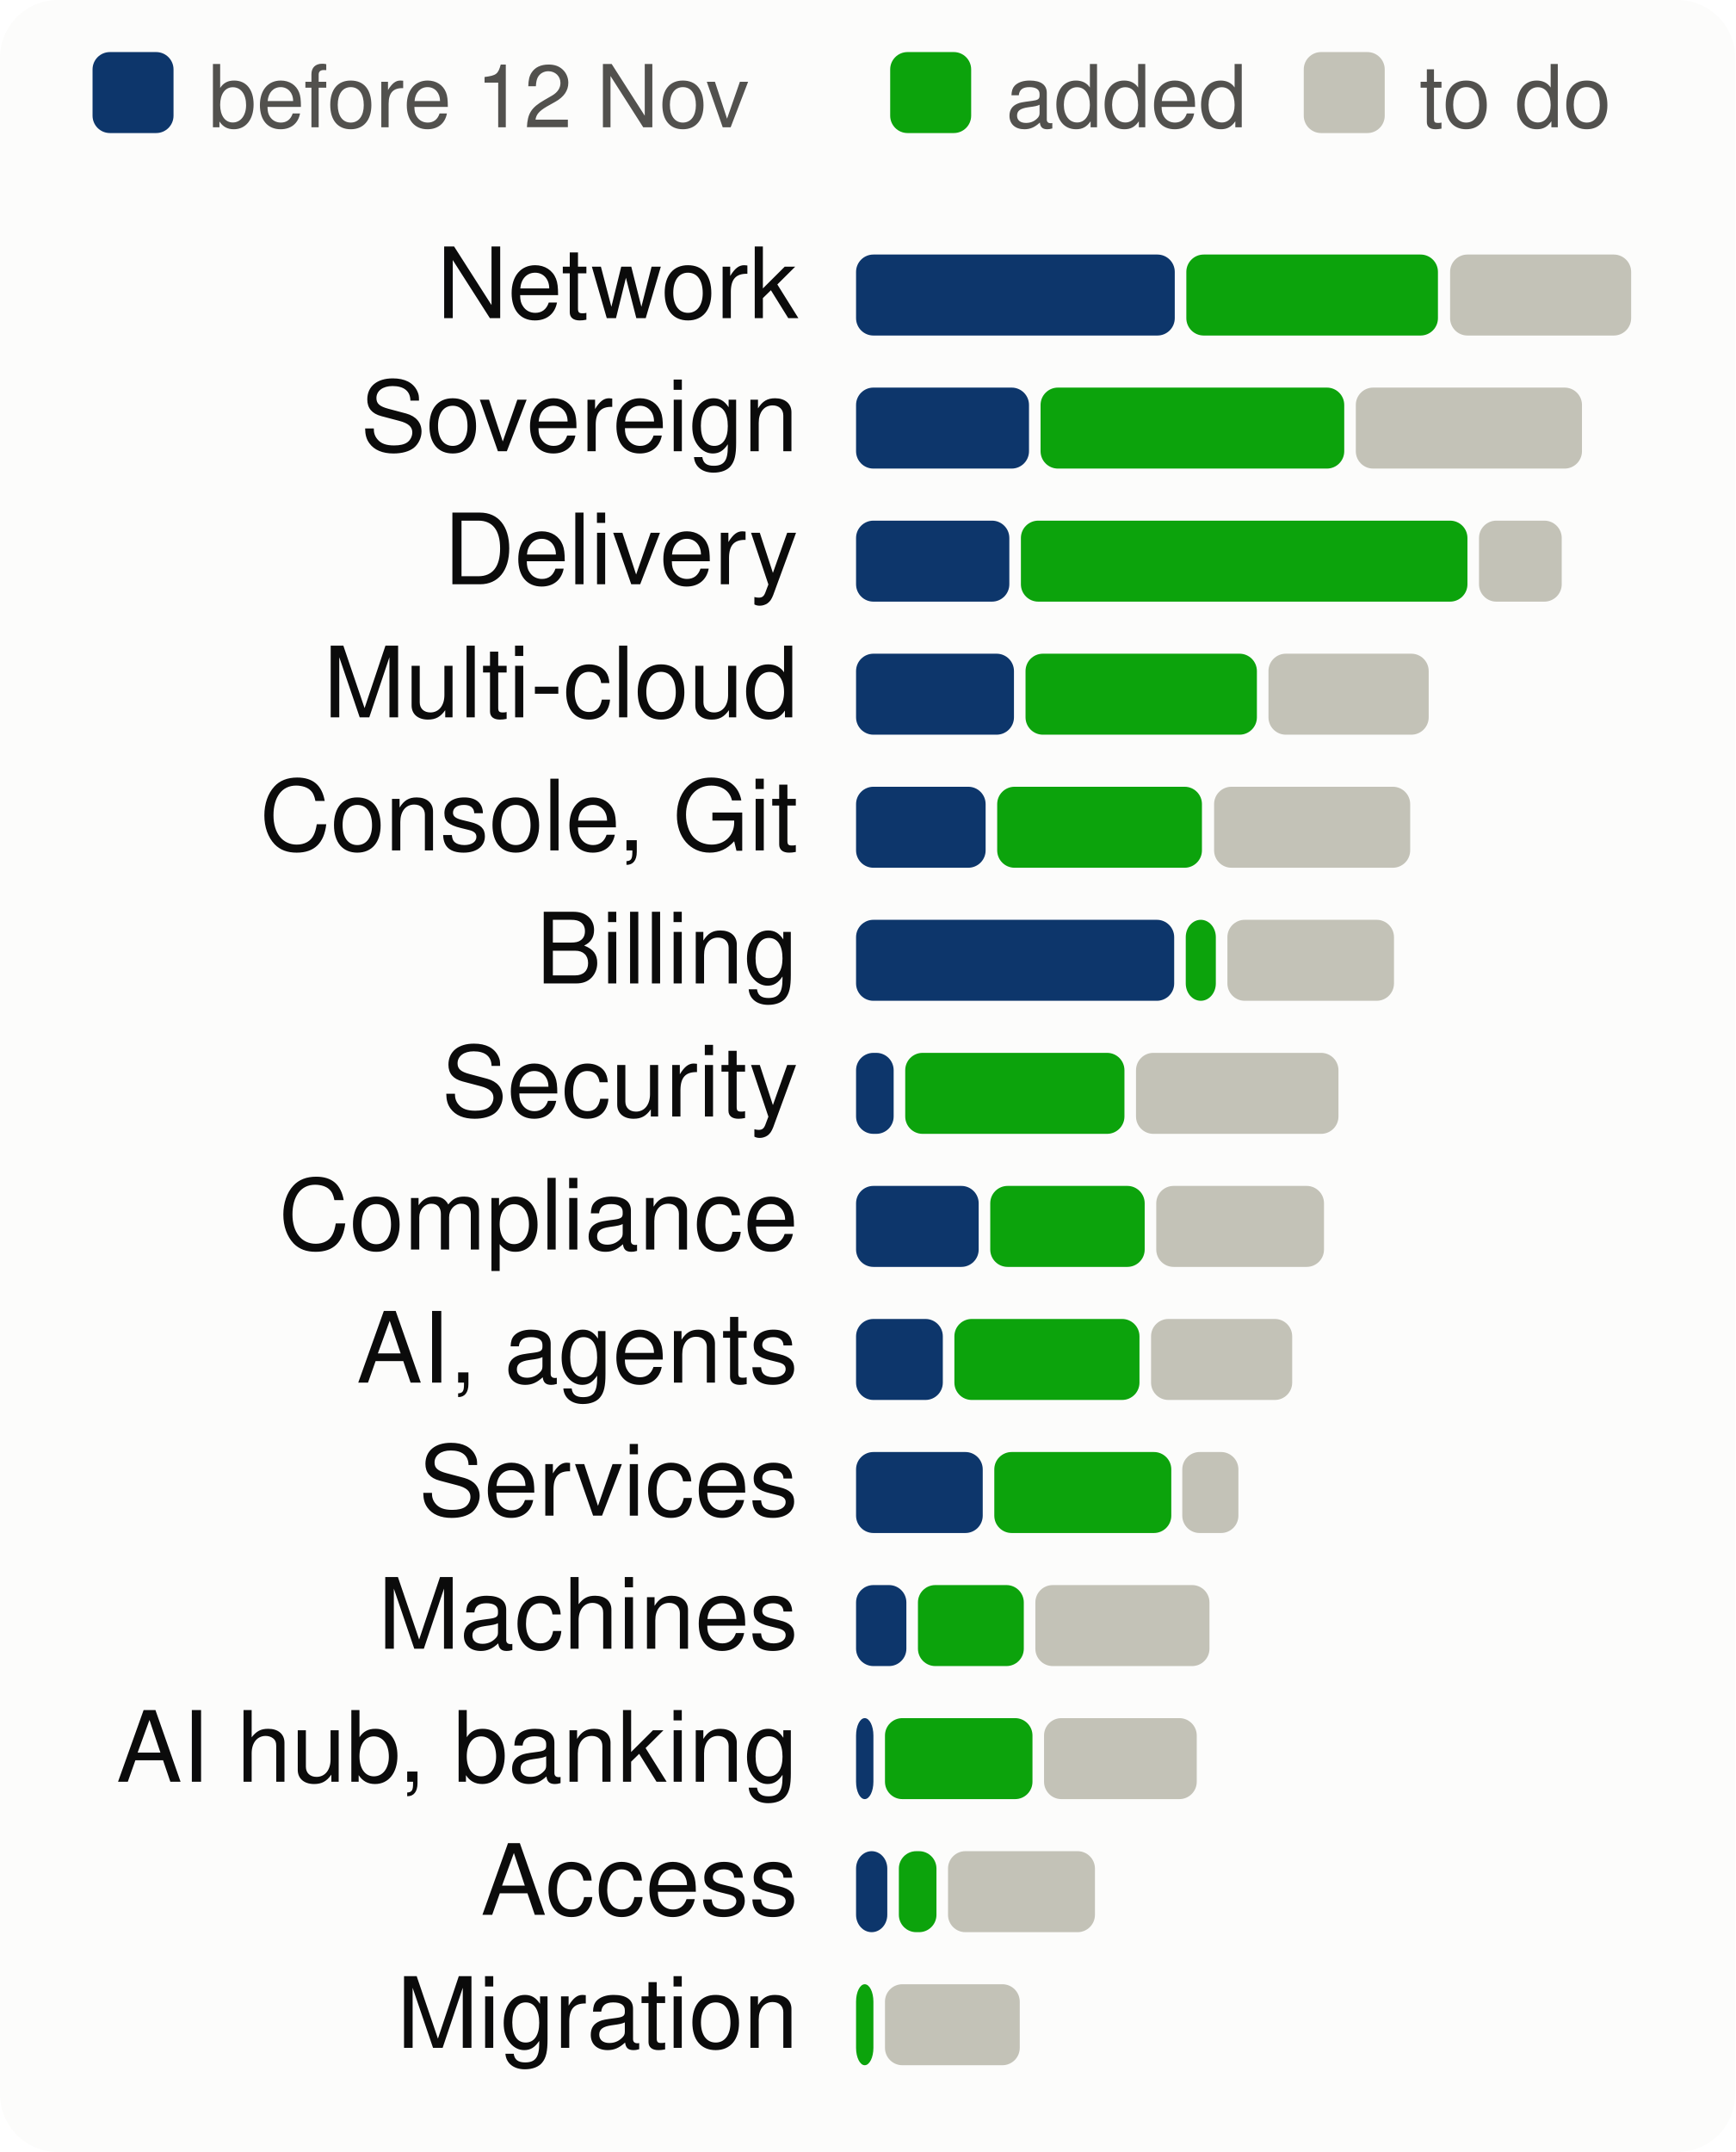
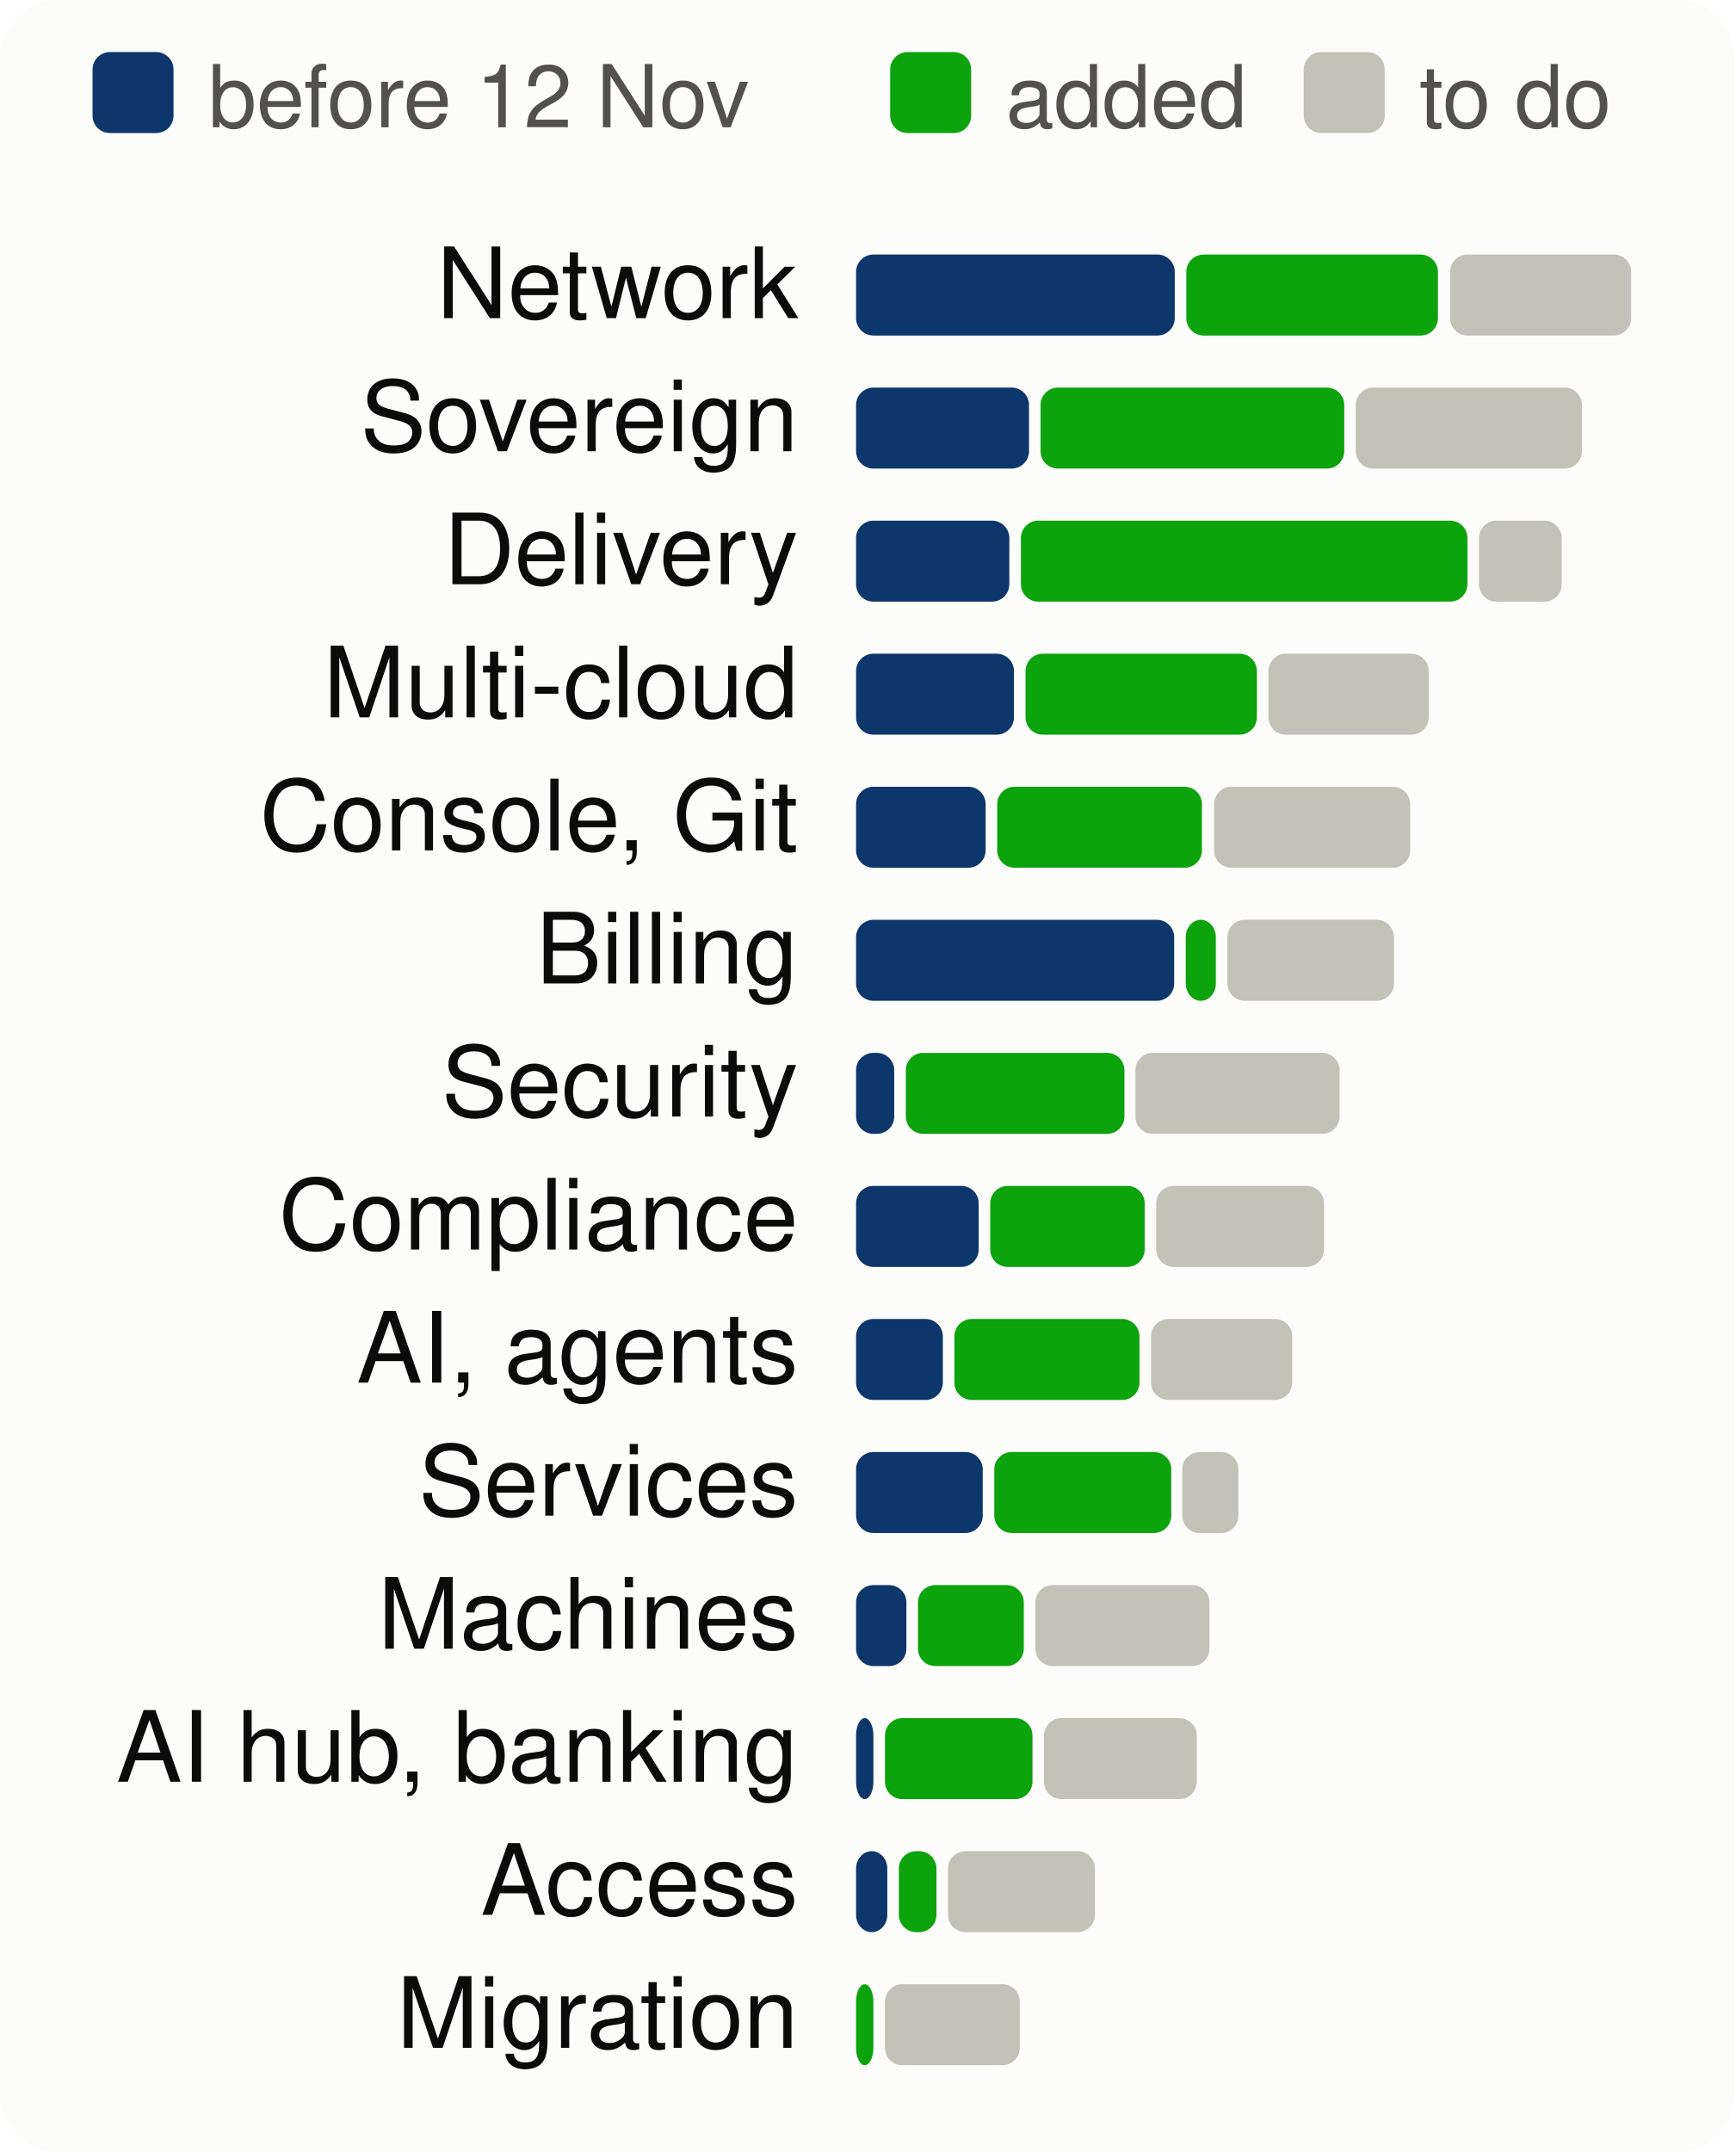
<svg xmlns="http://www.w3.org/2000/svg" viewBox="0 0 300 372" width="300" height="372" font-family="system-ui,-apple-system,Segoe UI,Helvetica,Arial,sans-serif" font-size="18" role="img" aria-label="Progress per product area, to scale">
  <style>.h{paint-order:stroke;stroke:#fcfcfb;stroke-width:3px;stroke-linejoin:round}.rg{stroke:#fcfcfb}@media (prefers-color-scheme: dark){.bg{fill:#1a1a19}.t1{fill:#f0efec}.t2{fill:#c3c2b7}.gr{stroke:#2c2c2a}.ax{stroke:#383835}.ld{stroke:#383835}.br{stroke:#c3c2b7}.m{stroke:#3987e5}.dp{stroke:#d95926}.v{stroke:#199e70}.i2{stroke:#c3c2b7}.i1{stroke:#f0efec}.f1{fill:#3987e5}.f2{fill:#d95926}.f3{fill:#199e70}.f4{fill:#c98500}.ev{fill:#c3c2b7}.inv{fill:#1a1a19}.done{fill:#cde2fb}.todo{fill:#52514e}.tile{fill:#262624}.h,.rg{stroke:#1a1a19}}</style>
  <rect width="300" height="372" rx="10" class="bg" fill="#fcfcfb" />
  <rect x="16" y="9" width="14" height="14" rx="3" class="done" fill="#0d366b" />
  <text x="36" y="22" class="t2" fill="#52514e" font-size="15">before 12 Nov</text>
  <rect x="153.9" y="9" width="14" height="14" rx="3" class="gain" fill="#0ca30c" />
  <text x="173.9" y="22" class="t2" fill="#52514e" font-size="15">added</text>
  <rect x="225.4" y="9" width="14" height="14" rx="3" class="todo" fill="#c3c2b7" />
  <text x="245.4" y="22" class="t2" fill="#52514e" font-size="15">to do</text>
  <text x="138" y="55" text-anchor="end" class="t1" fill="#0b0b0b" font-size="17">Network</text>
  <rect x="148.0" y="44" width="55.1" height="14" rx="3" class="done" fill="#0d366b" />
  <rect x="205.1" y="44" width="43.5" height="14" rx="3" class="gain" fill="#0ca30c" />
  <rect x="250.7" y="44" width="31.3" height="14" rx="3" class="todo" fill="#c3c2b7" />
  <text x="138" y="78" text-anchor="end" class="t1" fill="#0b0b0b" font-size="17">Sovereign</text>
  <rect x="148.0" y="67" width="29.9" height="14" rx="3" class="done" fill="#0d366b" />
  <rect x="179.9" y="67" width="52.5" height="14" rx="3" class="gain" fill="#0ca30c" />
  <rect x="234.4" y="67" width="39.1" height="14" rx="3" class="todo" fill="#c3c2b7" />
  <text x="138" y="101" text-anchor="end" class="t1" fill="#0b0b0b" font-size="17">Delivery</text>
  <rect x="148.0" y="90" width="26.5" height="14" rx="3" class="done" fill="#0d366b" />
  <rect x="176.5" y="90" width="77.2" height="14" rx="3" class="gain" fill="#0ca30c" />
  <rect x="255.7" y="90" width="14.3" height="14" rx="3" class="todo" fill="#c3c2b7" />
  <text x="138" y="124" text-anchor="end" class="t1" fill="#0b0b0b" font-size="17">Multi-cloud</text>
  <rect x="148.0" y="113" width="27.3" height="14" rx="3" class="done" fill="#0d366b" />
  <rect x="177.3" y="113" width="40.0" height="14" rx="3" class="gain" fill="#0ca30c" />
  <rect x="219.3" y="113" width="27.7" height="14" rx="3" class="todo" fill="#c3c2b7" />
  <text x="138" y="147" text-anchor="end" class="t1" fill="#0b0b0b" font-size="17">Console, Git</text>
  <rect x="148.0" y="136" width="22.4" height="14" rx="3" class="done" fill="#0d366b" />
  <rect x="172.4" y="136" width="35.4" height="14" rx="3" class="gain" fill="#0ca30c" />
  <rect x="209.9" y="136" width="33.9" height="14" rx="3" class="todo" fill="#c3c2b7" />
  <text x="138" y="170" text-anchor="end" class="t1" fill="#0b0b0b" font-size="17">Billing</text>
  <rect x="148.0" y="159" width="55.0" height="14" rx="3" class="done" fill="#0d366b" />
  <rect x="205.0" y="159" width="5.2" height="14" rx="3" class="gain" fill="#0ca30c" />
  <rect x="212.2" y="159" width="28.8" height="14" rx="3" class="todo" fill="#c3c2b7" />
  <text x="138" y="193" text-anchor="end" class="t1" fill="#0b0b0b" font-size="17">Security</text>
-   <rect x="148.0" y="182" width="6.5" height="14" rx="3" class="done" fill="#0d366b" />
-   <rect x="156.5" y="182" width="37.9" height="14" rx="3" class="gain" fill="#0ca30c" />
-   <rect x="196.4" y="182" width="35.0" height="14" rx="3" class="todo" fill="#c3c2b7" />
+   <rect x="148.0" y="182" width="6.6" height="14" rx="3" class="done" fill="#0d366b" />
+   <rect x="156.6" y="182" width="37.8" height="14" rx="3" class="gain" fill="#0ca30c" />
+   <rect x="196.3" y="182" width="35.3" height="14" rx="3" class="todo" fill="#c3c2b7" />
  <text x="138" y="216" text-anchor="end" class="t1" fill="#0b0b0b" font-size="17">Compliance</text>
  <rect x="148.0" y="205" width="21.2" height="14" rx="3" class="done" fill="#0d366b" />
  <rect x="171.2" y="205" width="26.7" height="14" rx="3" class="gain" fill="#0ca30c" />
  <rect x="199.9" y="205" width="29.0" height="14" rx="3" class="todo" fill="#c3c2b7" />
  <text x="138" y="239" text-anchor="end" class="t1" fill="#0b0b0b" font-size="17">AI, agents</text>
  <rect x="148.0" y="228" width="15.0" height="14" rx="3" class="done" fill="#0d366b" />
  <rect x="165.0" y="228" width="32.0" height="14" rx="3" class="gain" fill="#0ca30c" />
  <rect x="199.0" y="228" width="24.4" height="14" rx="3" class="todo" fill="#c3c2b7" />
  <text x="138" y="262" text-anchor="end" class="t1" fill="#0b0b0b" font-size="17">Services</text>
  <rect x="148.0" y="251" width="21.9" height="14" rx="3" class="done" fill="#0d366b" />
  <rect x="171.9" y="251" width="30.6" height="14" rx="3" class="gain" fill="#0ca30c" />
  <rect x="204.4" y="251" width="9.7" height="14" rx="3" class="todo" fill="#c3c2b7" />
  <text x="138" y="285" text-anchor="end" class="t1" fill="#0b0b0b" font-size="17">Machines</text>
  <rect x="148.0" y="274" width="8.7" height="14" rx="3" class="done" fill="#0d366b" />
  <rect x="158.7" y="274" width="18.3" height="14" rx="3" class="gain" fill="#0ca30c" />
  <rect x="179.0" y="274" width="30.1" height="14" rx="3" class="todo" fill="#c3c2b7" />
  <text x="138" y="308" text-anchor="end" class="t1" fill="#0b0b0b" font-size="17">AI hub, banking</text>
  <rect x="148.0" y="297" width="3.0" height="14" rx="3" class="done" fill="#0d366b" />
  <rect x="153.0" y="297" width="25.5" height="14" rx="3" class="gain" fill="#0ca30c" />
  <rect x="180.5" y="297" width="26.4" height="14" rx="3" class="todo" fill="#c3c2b7" />
  <text x="138" y="331" text-anchor="end" class="t1" fill="#0b0b0b" font-size="17">Access</text>
  <rect x="148.0" y="320" width="5.4" height="14" rx="3" class="done" fill="#0d366b" />
  <rect x="155.4" y="320" width="6.5" height="14" rx="3" class="gain" fill="#0ca30c" />
  <rect x="163.9" y="320" width="25.4" height="14" rx="3" class="todo" fill="#c3c2b7" />
  <text x="138" y="354" text-anchor="end" class="t1" fill="#0b0b0b" font-size="17">Migration</text>
  <rect x="148.0" y="343" width="3.0" height="14" rx="3" class="gain" fill="#0ca30c" />
  <rect x="153.0" y="343" width="23.3" height="14" rx="3" class="todo" fill="#c3c2b7" />
</svg>
